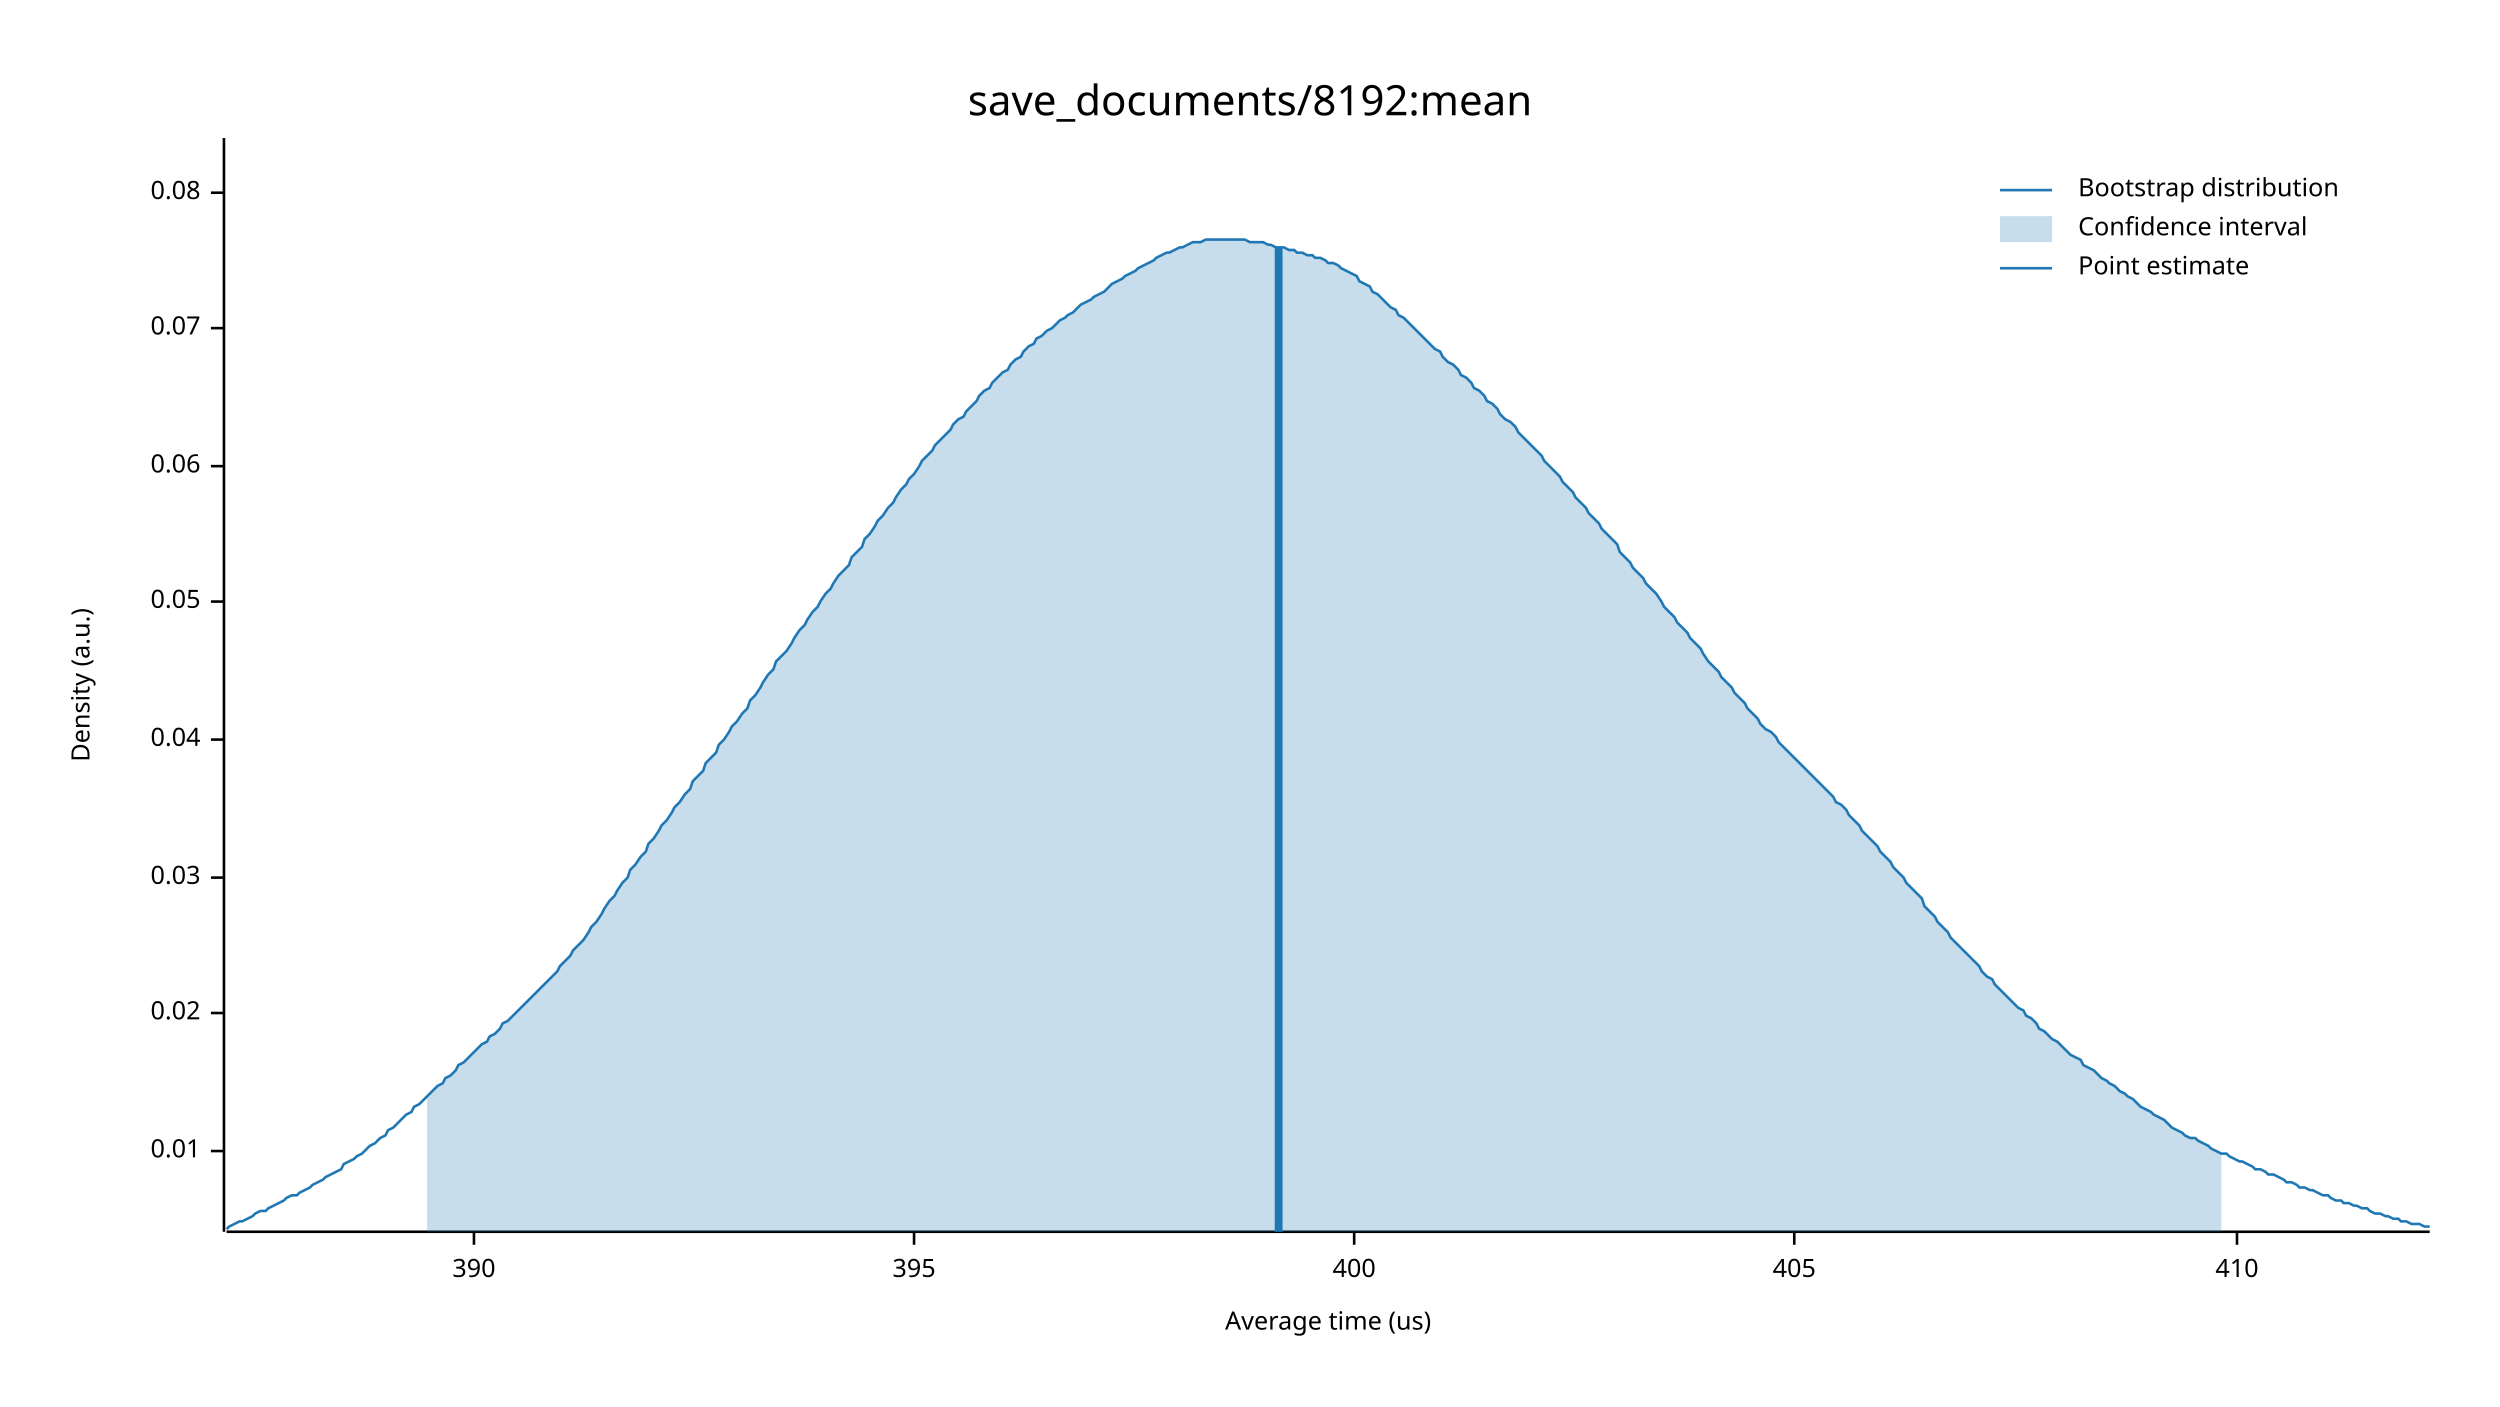
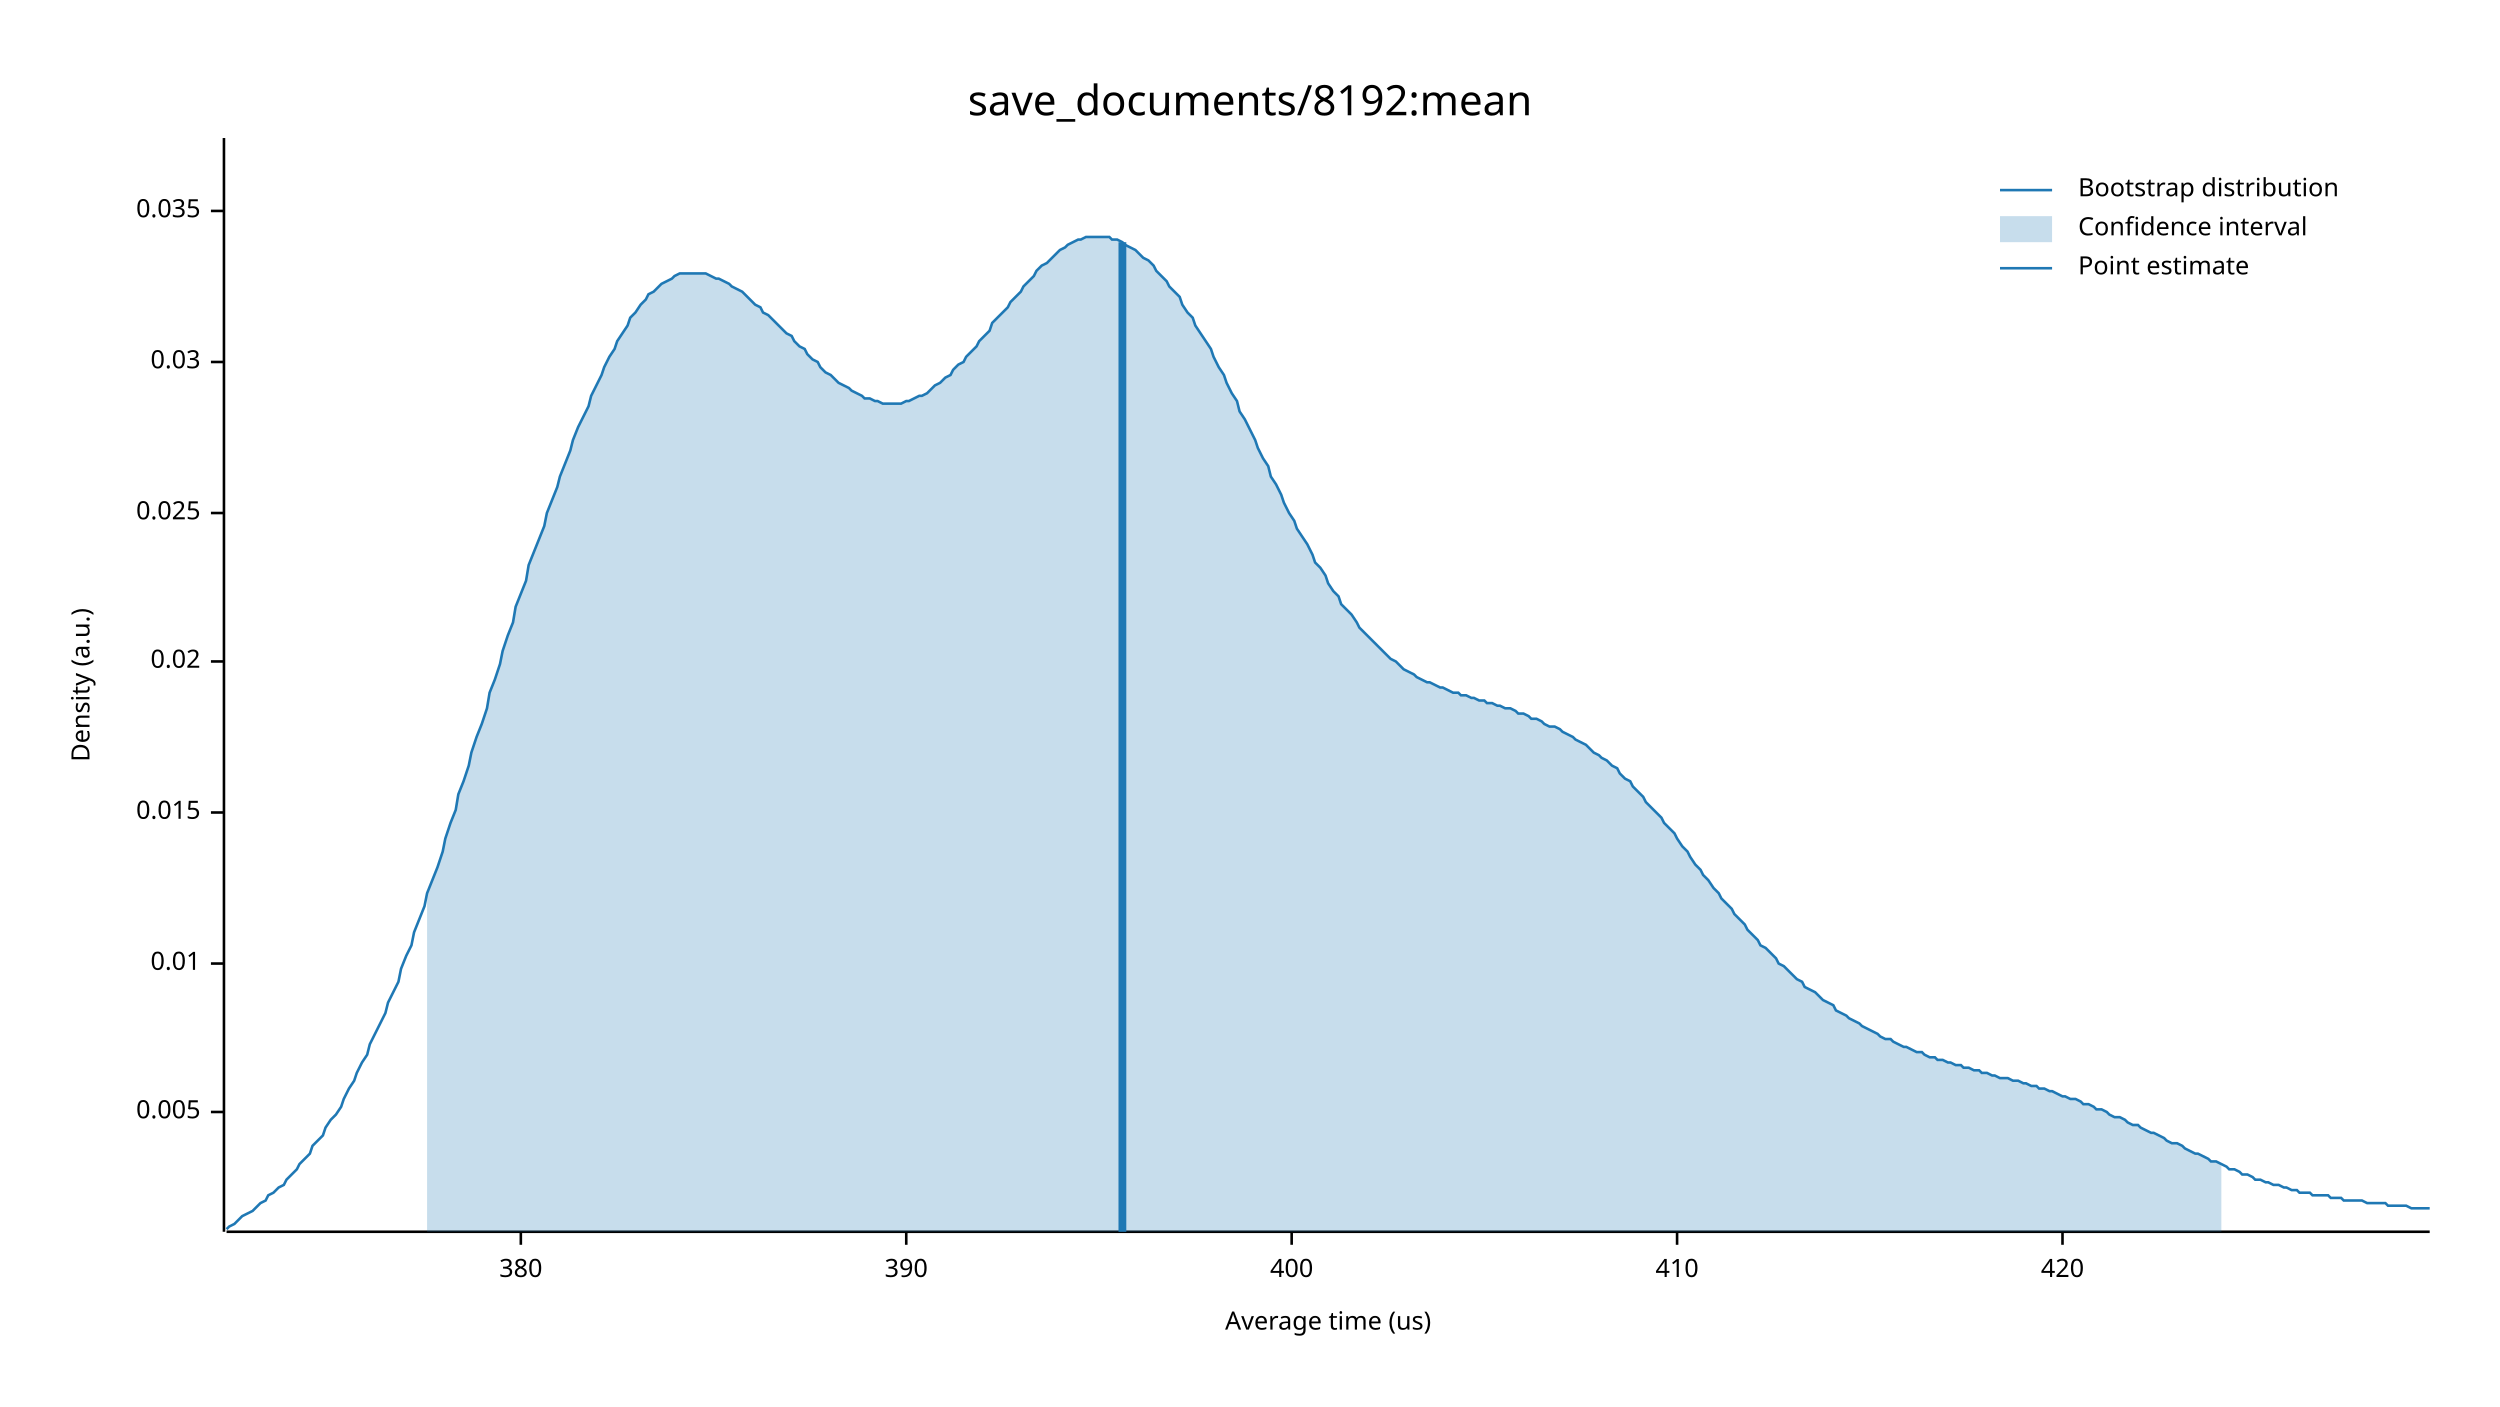
<svg xmlns="http://www.w3.org/2000/svg" width="960" height="540" viewBox="0 0 960 540">
  <text x="480" y="32" dy="0.76em" text-anchor="middle" font-family="sans-serif" font-size="16.129" opacity="1" fill="#000000">
save_documents/8192:mean
</text>
  <text x="27" y="263" dy="0.76em" text-anchor="middle" font-family="sans-serif" font-size="9.677" opacity="1" fill="#000000" transform="rotate(270, 27, 263)">
Density (a.u.)
</text>
  <text x="510" y="513" dy="-0.5ex" text-anchor="middle" font-family="sans-serif" font-size="9.677" opacity="1" fill="#000000">
Average time (us)
</text>
  <polyline fill="none" opacity="1" stroke="#000000" stroke-width="1" points="86,53 86,473 " />
-   <text x="77" y="442" dy="0.5ex" text-anchor="end" font-family="sans-serif" font-size="9.677" opacity="1" fill="#000000">
+   <text x="77" y="427" dy="0.5ex" text-anchor="end" font-family="sans-serif" font-size="9.677" opacity="1" fill="#000000">
+ 0.005
+ </text>
+   <polyline fill="none" opacity="1" stroke="#000000" stroke-width="1" points="81,427 86,427 " />
+   <text x="77" y="370" dy="0.5ex" text-anchor="end" font-family="sans-serif" font-size="9.677" opacity="1" fill="#000000">
0.01
</text>
-   <polyline fill="none" opacity="1" stroke="#000000" stroke-width="1" points="81,442 86,442 " />
-   <text x="77" y="389" dy="0.5ex" text-anchor="end" font-family="sans-serif" font-size="9.677" opacity="1" fill="#000000">
+   <polyline fill="none" opacity="1" stroke="#000000" stroke-width="1" points="81,370 86,370 " />
+   <text x="77" y="312" dy="0.5ex" text-anchor="end" font-family="sans-serif" font-size="9.677" opacity="1" fill="#000000">
+ 0.015
+ </text>
+   <polyline fill="none" opacity="1" stroke="#000000" stroke-width="1" points="81,312 86,312 " />
+   <text x="77" y="254" dy="0.5ex" text-anchor="end" font-family="sans-serif" font-size="9.677" opacity="1" fill="#000000">
0.02
</text>
-   <polyline fill="none" opacity="1" stroke="#000000" stroke-width="1" points="81,389 86,389 " />
-   <text x="77" y="337" dy="0.5ex" text-anchor="end" font-family="sans-serif" font-size="9.677" opacity="1" fill="#000000">
+   <polyline fill="none" opacity="1" stroke="#000000" stroke-width="1" points="81,254 86,254 " />
+   <text x="77" y="197" dy="0.5ex" text-anchor="end" font-family="sans-serif" font-size="9.677" opacity="1" fill="#000000">
+ 0.025
+ </text>
+   <polyline fill="none" opacity="1" stroke="#000000" stroke-width="1" points="81,197 86,197 " />
+   <text x="77" y="139" dy="0.5ex" text-anchor="end" font-family="sans-serif" font-size="9.677" opacity="1" fill="#000000">
0.03
</text>
-   <polyline fill="none" opacity="1" stroke="#000000" stroke-width="1" points="81,337 86,337 " />
-   <text x="77" y="284" dy="0.5ex" text-anchor="end" font-family="sans-serif" font-size="9.677" opacity="1" fill="#000000">
- 0.04
+   <polyline fill="none" opacity="1" stroke="#000000" stroke-width="1" points="81,139 86,139 " />
+   <text x="77" y="81" dy="0.5ex" text-anchor="end" font-family="sans-serif" font-size="9.677" opacity="1" fill="#000000">
+ 0.035
</text>
-   <polyline fill="none" opacity="1" stroke="#000000" stroke-width="1" points="81,284 86,284 " />
-   <text x="77" y="231" dy="0.5ex" text-anchor="end" font-family="sans-serif" font-size="9.677" opacity="1" fill="#000000">
- 0.05
+   <polyline fill="none" opacity="1" stroke="#000000" stroke-width="1" points="81,81 86,81 " />
+   <polyline fill="none" opacity="1" stroke="#000000" stroke-width="1" points="87,473 933,473 " />
+   <text x="200" y="483" dy="0.76em" text-anchor="middle" font-family="sans-serif" font-size="9.677" opacity="1" fill="#000000">
+ 380
</text>
-   <polyline fill="none" opacity="1" stroke="#000000" stroke-width="1" points="81,231 86,231 " />
-   <text x="77" y="179" dy="0.5ex" text-anchor="end" font-family="sans-serif" font-size="9.677" opacity="1" fill="#000000">
- 0.06
- </text>
-   <polyline fill="none" opacity="1" stroke="#000000" stroke-width="1" points="81,179 86,179 " />
-   <text x="77" y="126" dy="0.5ex" text-anchor="end" font-family="sans-serif" font-size="9.677" opacity="1" fill="#000000">
- 0.07
- </text>
-   <polyline fill="none" opacity="1" stroke="#000000" stroke-width="1" points="81,126 86,126 " />
-   <text x="77" y="74" dy="0.5ex" text-anchor="end" font-family="sans-serif" font-size="9.677" opacity="1" fill="#000000">
- 0.08
- </text>
-   <polyline fill="none" opacity="1" stroke="#000000" stroke-width="1" points="81,74 86,74 " />
-   <polyline fill="none" opacity="1" stroke="#000000" stroke-width="1" points="87,473 933,473 " />
-   <text x="182" y="483" dy="0.76em" text-anchor="middle" font-family="sans-serif" font-size="9.677" opacity="1" fill="#000000">
+   <polyline fill="none" opacity="1" stroke="#000000" stroke-width="1" points="200,473 200,478 " />
+   <text x="348" y="483" dy="0.76em" text-anchor="middle" font-family="sans-serif" font-size="9.677" opacity="1" fill="#000000">
390
</text>
-   <polyline fill="none" opacity="1" stroke="#000000" stroke-width="1" points="182,473 182,478 " />
-   <text x="351" y="483" dy="0.76em" text-anchor="middle" font-family="sans-serif" font-size="9.677" opacity="1" fill="#000000">
- 395
- </text>
-   <polyline fill="none" opacity="1" stroke="#000000" stroke-width="1" points="351,473 351,478 " />
-   <text x="520" y="483" dy="0.76em" text-anchor="middle" font-family="sans-serif" font-size="9.677" opacity="1" fill="#000000">
+   <polyline fill="none" opacity="1" stroke="#000000" stroke-width="1" points="348,473 348,478 " />
+   <text x="496" y="483" dy="0.76em" text-anchor="middle" font-family="sans-serif" font-size="9.677" opacity="1" fill="#000000">
400
</text>
-   <polyline fill="none" opacity="1" stroke="#000000" stroke-width="1" points="520,473 520,478 " />
-   <text x="689" y="483" dy="0.76em" text-anchor="middle" font-family="sans-serif" font-size="9.677" opacity="1" fill="#000000">
- 405
- </text>
-   <polyline fill="none" opacity="1" stroke="#000000" stroke-width="1" points="689,473 689,478 " />
-   <text x="859" y="483" dy="0.76em" text-anchor="middle" font-family="sans-serif" font-size="9.677" opacity="1" fill="#000000">
+   <polyline fill="none" opacity="1" stroke="#000000" stroke-width="1" points="496,473 496,478 " />
+   <text x="644" y="483" dy="0.76em" text-anchor="middle" font-family="sans-serif" font-size="9.677" opacity="1" fill="#000000">
410
</text>
-   <polyline fill="none" opacity="1" stroke="#000000" stroke-width="1" points="859,473 859,478 " />
-   <polyline fill="none" opacity="1" stroke="#1F78B4" stroke-width="1" points="87,472 88,471 90,470 92,469 93,469 95,468 97,467 98,466 100,465 102,465 103,464 105,463 107,462 109,461 110,460 112,459 114,459 115,458 117,457 119,456 120,455 122,454 124,453 125,452 127,451 129,450 131,449 132,447 134,446 136,445 137,444 139,443 141,441 142,440 144,439 146,437 148,436 149,434 151,433 153,431 154,430 156,428 158,427 159,425 161,424 163,422 164,421 166,419 168,417 170,416 171,414 173,413 175,411 176,409 178,408 180,406 181,405 183,403 185,401 187,400 188,398 190,397 192,395 193,393 195,392 197,390 198,389 200,387 202,385 203,384 205,382 207,380 209,378 210,377 212,375 214,373 215,371 217,369 219,367 220,365 222,363 224,361 226,358 227,356 229,354 231,351 232,349 234,346 236,344 237,342 239,339 241,337 242,334 244,332 246,329 248,327 249,324 251,322 253,319 254,317 256,315 258,312 259,310 261,308 263,305 265,303 266,300 268,298 270,296 271,293 273,291 275,289 276,286 278,284 280,281 281,279 283,277 285,274 287,272 288,269 290,267 292,264 293,262 295,259 297,257 298,254 300,252 302,250 304,247 305,245 307,242 309,240 310,238 312,235 314,233 315,231 317,228 319,226 320,224 322,221 324,219 326,217 327,214 329,212 331,210 332,207 334,205 336,202 337,200 339,198 341,195 343,193 344,191 346,188 348,186 349,184 351,182 353,179 354,177 356,175 358,173 359,171 361,169 363,167 365,165 366,163 368,161 370,160 371,158 373,156 375,154 376,152 378,150 380,149 381,147 383,145 385,143 387,142 388,140 390,138 392,137 393,135 395,133 397,132 398,130 400,129 402,127 404,126 405,125 407,123 409,122 410,121 412,120 414,118 415,117 417,116 419,115 420,114 422,113 424,112 426,110 427,109 429,108 431,107 432,106 434,105 436,104 437,103 439,102 441,101 443,100 444,99 446,98 448,97 449,97 451,96 453,95 454,95 456,94 458,93 459,93 461,93 463,92 465,92 466,92 468,92 470,92 471,92 473,92 475,92 476,92 478,92 480,93 482,93 483,93 485,93 487,94 488,94 490,95 492,95 493,95 495,96 497,96 498,97 500,97 502,98 504,98 505,99 507,99 509,100 510,101 512,101 514,102 515,103 517,104 519,105 521,106 522,108 524,109 526,110 527,112 529,113 531,115 532,116 534,118 536,119 537,121 539,122 541,124 543,126 544,127 546,129 548,131 549,132 551,134 553,135 554,137 556,139 558,140 560,142 561,144 563,145 565,147 566,149 568,150 570,152 571,154 573,155 575,157 576,159 578,161 580,162 582,164 583,166 585,168 587,170 588,171 590,173 592,175 593,177 595,179 597,181 599,183 600,185 602,187 604,189 605,191 607,193 609,195 610,197 612,199 614,201 615,203 617,205 619,207 621,209 622,212 624,214 626,216 627,218 629,220 631,222 632,224 634,226 636,228 638,231 639,233 641,235 643,237 644,239 646,241 648,243 649,245 651,247 653,249 654,251 656,254 658,256 660,258 661,260 663,262 665,264 666,266 668,268 670,270 671,272 673,274 675,276 676,278 678,280 680,281 682,283 683,285 685,287 687,289 688,290 690,292 692,294 693,295 695,297 697,299 699,301 700,302 702,304 704,306 705,308 707,309 709,311 710,313 712,315 714,317 715,319 717,321 719,323 721,325 722,327 724,329 726,331 727,333 729,335 731,337 732,339 734,341 736,343 738,345 739,348 741,350 743,352 744,354 746,356 748,358 749,360 751,362 753,364 754,365 756,367 758,369 760,371 761,373 763,375 765,376 766,378 768,380 770,382 771,383 773,385 775,387 777,388 778,390 780,391 782,393 783,395 785,396 787,398 788,399 790,400 792,402 793,403 795,405 797,406 799,407 800,409 802,410 804,411 805,412 807,414 809,415 810,416 812,417 814,419 816,420 817,421 819,422 821,424 822,425 824,426 826,427 827,428 829,429 831,430 832,431 834,433 836,434 838,435 839,436 841,437 843,437 844,438 846,439 848,440 849,441 851,442 853,443 855,443 856,444 858,445 860,446 861,446 863,447 865,448 866,449 868,449 870,450 871,451 873,451 875,452 877,453 878,454 880,454 882,455 883,456 885,456 887,457 888,457 890,458 892,459 894,459 895,460 897,461 899,461 900,462 902,462 904,463 905,463 907,464 909,464 910,465 912,466 914,466 916,467 917,467 919,468 921,468 922,469 924,469 926,470 927,470 929,470 931,471 933,471 " />
-   <polygon opacity="0.25" fill="#1F78B4" points="164,421 166,419 168,417 170,416 171,414 173,413 175,411 176,409 178,408 180,406 181,405 183,403 185,401 187,400 188,398 190,397 192,395 193,393 195,392 197,390 198,389 200,387 202,385 203,384 205,382 207,380 209,378 210,377 212,375 214,373 215,371 217,369 219,367 220,365 222,363 224,361 226,358 227,356 229,354 231,351 232,349 234,346 236,344 237,342 239,339 241,337 242,334 244,332 246,329 248,327 249,324 251,322 253,319 254,317 256,315 258,312 259,310 261,308 263,305 265,303 266,300 268,298 270,296 271,293 273,291 275,289 276,286 278,284 280,281 281,279 283,277 285,274 287,272 288,269 290,267 292,264 293,262 295,259 297,257 298,254 300,252 302,250 304,247 305,245 307,242 309,240 310,238 312,235 314,233 315,231 317,228 319,226 320,224 322,221 324,219 326,217 327,214 329,212 331,210 332,207 334,205 336,202 337,200 339,198 341,195 343,193 344,191 346,188 348,186 349,184 351,182 353,179 354,177 356,175 358,173 359,171 361,169 363,167 365,165 366,163 368,161 370,160 371,158 373,156 375,154 376,152 378,150 380,149 381,147 383,145 385,143 387,142 388,140 390,138 392,137 393,135 395,133 397,132 398,130 400,129 402,127 404,126 405,125 407,123 409,122 410,121 412,120 414,118 415,117 417,116 419,115 420,114 422,113 424,112 426,110 427,109 429,108 431,107 432,106 434,105 436,104 437,103 439,102 441,101 443,100 444,99 446,98 448,97 449,97 451,96 453,95 454,95 456,94 458,93 459,93 461,93 463,92 465,92 466,92 468,92 470,92 471,92 473,92 475,92 476,92 478,92 480,93 482,93 483,93 485,93 487,94 488,94 490,95 492,95 493,95 495,96 497,96 498,97 500,97 502,98 504,98 505,99 507,99 509,100 510,101 512,101 514,102 515,103 517,104 519,105 521,106 522,108 524,109 526,110 527,112 529,113 531,115 532,116 534,118 536,119 537,121 539,122 541,124 543,126 544,127 546,129 548,131 549,132 551,134 553,135 554,137 556,139 558,140 560,142 561,144 563,145 565,147 566,149 568,150 570,152 571,154 573,155 575,157 576,159 578,161 580,162 582,164 583,166 585,168 587,170 588,171 590,173 592,175 593,177 595,179 597,181 599,183 600,185 602,187 604,189 605,191 607,193 609,195 610,197 612,199 614,201 615,203 617,205 619,207 621,209 622,212 624,214 626,216 627,218 629,220 631,222 632,224 634,226 636,228 638,231 639,233 641,235 643,237 644,239 646,241 648,243 649,245 651,247 653,249 654,251 656,254 658,256 660,258 661,260 663,262 665,264 666,266 668,268 670,270 671,272 673,274 675,276 676,278 678,280 680,281 682,283 683,285 685,287 687,289 688,290 690,292 692,294 693,295 695,297 697,299 699,301 700,302 702,304 704,306 705,308 707,309 709,311 710,313 712,315 714,317 715,319 717,321 719,323 721,325 722,327 724,329 726,331 727,333 729,335 731,337 732,339 734,341 736,343 738,345 739,348 741,350 743,352 744,354 746,356 748,358 749,360 751,362 753,364 754,365 756,367 758,369 760,371 761,373 763,375 765,376 766,378 768,380 770,382 771,383 773,385 775,387 777,388 778,390 780,391 782,393 783,395 785,396 787,398 788,399 790,400 792,402 793,403 795,405 797,406 799,407 800,409 802,410 804,411 805,412 807,414 809,415 810,416 812,417 814,419 816,420 817,421 819,422 821,424 822,425 824,426 826,427 827,428 829,429 831,430 832,431 834,433 836,434 838,435 839,436 841,437 843,437 844,438 846,439 848,440 849,441 851,442 853,443 853,473 164,473 " />
-   <polyline fill="none" opacity="1" stroke="#1F78B4" stroke-width="3" points="491,473 491,95 " />
+   <polyline fill="none" opacity="1" stroke="#000000" stroke-width="1" points="644,473 644,478 " />
+   <text x="792" y="483" dy="0.76em" text-anchor="middle" font-family="sans-serif" font-size="9.677" opacity="1" fill="#000000">
+ 420
+ </text>
+   <polyline fill="none" opacity="1" stroke="#000000" stroke-width="1" points="792,473 792,478 " />
+   <polyline fill="none" opacity="1" stroke="#1F78B4" stroke-width="1" points="87,472 88,471 90,470 92,468 93,467 95,466 97,465 98,464 100,462 102,461 103,459 105,458 107,456 109,455 110,453 112,451 114,449 115,447 117,445 119,443 120,440 122,438 124,436 125,433 127,430 129,428 131,425 132,422 134,418 136,415 137,412 139,408 141,405 142,401 144,397 146,393 148,389 149,385 151,381 153,377 154,372 156,367 158,363 159,358 161,353 163,348 164,343 166,338 168,333 170,327 171,322 173,316 175,311 176,305 178,300 180,294 181,289 183,283 185,278 187,272 188,266 190,261 192,255 193,250 195,244 197,239 198,233 200,228 202,223 203,217 205,212 207,207 209,202 210,197 212,192 214,187 215,183 217,178 219,173 220,169 222,164 224,160 226,156 227,152 229,148 231,144 232,141 234,137 236,134 237,131 239,128 241,125 242,122 244,120 246,117 248,115 249,113 251,112 253,110 254,109 256,108 258,107 259,106 261,105 263,105 265,105 266,105 268,105 270,105 271,105 273,106 275,107 276,107 278,108 280,109 281,110 283,111 285,112 287,114 288,115 290,117 292,118 293,120 295,121 297,123 298,124 300,126 302,128 304,129 305,131 307,133 309,134 310,136 312,138 314,139 315,141 317,143 319,144 320,145 322,147 324,148 326,149 327,150 329,151 331,152 332,153 334,153 336,154 337,154 339,155 341,155 343,155 344,155 346,155 348,154 349,154 351,153 353,152 354,152 356,151 358,149 359,148 361,147 363,145 365,144 366,142 368,140 370,139 371,137 373,135 375,133 376,131 378,129 380,127 381,124 383,122 385,120 387,118 388,116 390,114 392,112 393,110 395,108 397,106 398,104 400,102 402,101 404,99 405,98 407,96 409,95 410,94 412,93 414,92 415,92 417,91 419,91 420,91 422,91 424,91 426,91 427,92 429,92 431,93 432,94 434,95 436,96 437,97 439,99 441,100 443,102 444,104 446,106 448,108 449,110 451,112 453,114 454,117 456,120 458,122 459,125 461,128 463,131 465,134 466,137 468,141 470,144 471,147 473,151 475,154 476,158 478,161 480,165 482,169 483,172 485,176 487,179 488,183 490,186 492,190 493,193 495,197 497,200 498,203 500,206 502,209 504,213 505,216 507,218 509,221 510,224 512,227 514,229 515,232 517,234 519,236 521,239 522,241 524,243 526,245 527,246 529,248 531,250 532,251 534,253 536,254 537,255 539,257 541,258 543,259 544,260 546,261 548,262 549,262 551,263 553,264 554,264 556,265 558,266 560,266 561,267 563,267 565,268 566,268 568,269 570,269 571,270 573,270 575,271 576,271 578,272 580,272 582,273 583,274 585,274 587,275 588,276 590,276 592,277 593,278 595,279 597,279 599,280 600,281 602,282 604,283 605,284 607,285 609,286 610,287 612,289 614,290 615,291 617,292 619,294 621,295 622,297 624,299 626,300 627,302 629,304 631,306 632,308 634,310 636,312 638,314 639,316 641,318 643,320 644,322 646,325 648,327 649,329 651,332 653,334 654,336 656,338 658,341 660,343 661,345 663,347 665,349 666,351 668,353 670,355 671,357 673,359 675,361 676,363 678,364 680,366 682,368 683,370 685,371 687,373 688,374 690,376 692,377 693,379 695,380 697,381 699,383 700,384 702,385 704,386 705,388 707,389 709,390 710,391 712,392 714,393 715,394 717,395 719,396 721,397 722,398 724,399 726,399 727,400 729,401 731,402 732,402 734,403 736,404 738,404 739,405 741,406 743,406 744,407 746,407 748,408 749,408 751,409 753,409 754,410 756,410 758,411 760,411 761,412 763,412 765,413 766,413 768,414 770,414 771,414 773,415 775,415 777,416 778,416 780,417 782,417 783,418 785,418 787,419 788,419 790,420 792,421 793,421 795,422 797,422 799,423 800,424 802,424 804,425 805,426 807,426 809,427 810,428 812,429 814,429 816,430 817,431 819,432 821,432 822,433 824,434 826,435 827,435 829,436 831,437 832,438 834,439 836,439 838,440 839,441 841,442 843,443 844,443 846,444 848,445 849,446 851,446 853,447 855,448 856,449 858,449 860,450 861,451 863,451 865,452 866,453 868,453 870,454 871,454 873,455 875,455 877,456 878,456 880,457 882,457 883,458 885,458 887,458 888,459 890,459 892,459 894,459 895,460 897,460 899,460 900,461 902,461 904,461 905,461 907,461 909,462 910,462 912,462 914,462 916,462 917,463 919,463 921,463 922,463 924,463 926,464 927,464 929,464 931,464 933,464 " />
+   <polygon opacity="0.25" fill="#1F78B4" points="164,343 166,338 168,333 170,327 171,322 173,316 175,311 176,305 178,300 180,294 181,289 183,283 185,278 187,272 188,266 190,261 192,255 193,250 195,244 197,239 198,233 200,228 202,223 203,217 205,212 207,207 209,202 210,197 212,192 214,187 215,183 217,178 219,173 220,169 222,164 224,160 226,156 227,152 229,148 231,144 232,141 234,137 236,134 237,131 239,128 241,125 242,122 244,120 246,117 248,115 249,113 251,112 253,110 254,109 256,108 258,107 259,106 261,105 263,105 265,105 266,105 268,105 270,105 271,105 273,106 275,107 276,107 278,108 280,109 281,110 283,111 285,112 287,114 288,115 290,117 292,118 293,120 295,121 297,123 298,124 300,126 302,128 304,129 305,131 307,133 309,134 310,136 312,138 314,139 315,141 317,143 319,144 320,145 322,147 324,148 326,149 327,150 329,151 331,152 332,153 334,153 336,154 337,154 339,155 341,155 343,155 344,155 346,155 348,154 349,154 351,153 353,152 354,152 356,151 358,149 359,148 361,147 363,145 365,144 366,142 368,140 370,139 371,137 373,135 375,133 376,131 378,129 380,127 381,124 383,122 385,120 387,118 388,116 390,114 392,112 393,110 395,108 397,106 398,104 400,102 402,101 404,99 405,98 407,96 409,95 410,94 412,93 414,92 415,92 417,91 419,91 420,91 422,91 424,91 426,91 427,92 429,92 431,93 432,94 434,95 436,96 437,97 439,99 441,100 443,102 444,104 446,106 448,108 449,110 451,112 453,114 454,117 456,120 458,122 459,125 461,128 463,131 465,134 466,137 468,141 470,144 471,147 473,151 475,154 476,158 478,161 480,165 482,169 483,172 485,176 487,179 488,183 490,186 492,190 493,193 495,197 497,200 498,203 500,206 502,209 504,213 505,216 507,218 509,221 510,224 512,227 514,229 515,232 517,234 519,236 521,239 522,241 524,243 526,245 527,246 529,248 531,250 532,251 534,253 536,254 537,255 539,257 541,258 543,259 544,260 546,261 548,262 549,262 551,263 553,264 554,264 556,265 558,266 560,266 561,267 563,267 565,268 566,268 568,269 570,269 571,270 573,270 575,271 576,271 578,272 580,272 582,273 583,274 585,274 587,275 588,276 590,276 592,277 593,278 595,279 597,279 599,280 600,281 602,282 604,283 605,284 607,285 609,286 610,287 612,289 614,290 615,291 617,292 619,294 621,295 622,297 624,299 626,300 627,302 629,304 631,306 632,308 634,310 636,312 638,314 639,316 641,318 643,320 644,322 646,325 648,327 649,329 651,332 653,334 654,336 656,338 658,341 660,343 661,345 663,347 665,349 666,351 668,353 670,355 671,357 673,359 675,361 676,363 678,364 680,366 682,368 683,370 685,371 687,373 688,374 690,376 692,377 693,379 695,380 697,381 699,383 700,384 702,385 704,386 705,388 707,389 709,390 710,391 712,392 714,393 715,394 717,395 719,396 721,397 722,398 724,399 726,399 727,400 729,401 731,402 732,402 734,403 736,404 738,404 739,405 741,406 743,406 744,407 746,407 748,408 749,408 751,409 753,409 754,410 756,410 758,411 760,411 761,412 763,412 765,413 766,413 768,414 770,414 771,414 773,415 775,415 777,416 778,416 780,417 782,417 783,418 785,418 787,419 788,419 790,420 792,421 793,421 795,422 797,422 799,423 800,424 802,424 804,425 805,426 807,426 809,427 810,428 812,429 814,429 816,430 817,431 819,432 821,432 822,433 824,434 826,435 827,435 829,436 831,437 832,438 834,439 836,439 838,440 839,441 841,442 843,443 844,443 846,444 848,445 849,446 851,446 853,447 853,473 164,473 " />
+   <polyline fill="none" opacity="1" stroke="#1F78B4" stroke-width="3" points="431,473 431,93 " />
  <text x="798" y="68" dy="0.76em" text-anchor="start" font-family="sans-serif" font-size="9.677" opacity="1" fill="#000000">
Bootstrap distribution
</text>
  <text x="798" y="83" dy="0.76em" text-anchor="start" font-family="sans-serif" font-size="9.677" opacity="1" fill="#000000">
Confidence interval
</text>
  <text x="798" y="98" dy="0.76em" text-anchor="start" font-family="sans-serif" font-size="9.677" opacity="1" fill="#000000">
Point estimate
</text>
  <polyline fill="none" opacity="1" stroke="#1F78B4" stroke-width="1" points="768,73 788,73 " />
  <rect x="768" y="83" width="20" height="10" opacity="0.25" fill="#1F78B4" stroke="none" />
  <polyline fill="none" opacity="1" stroke="#1F78B4" stroke-width="1" points="768,103 788,103 " />
</svg>
